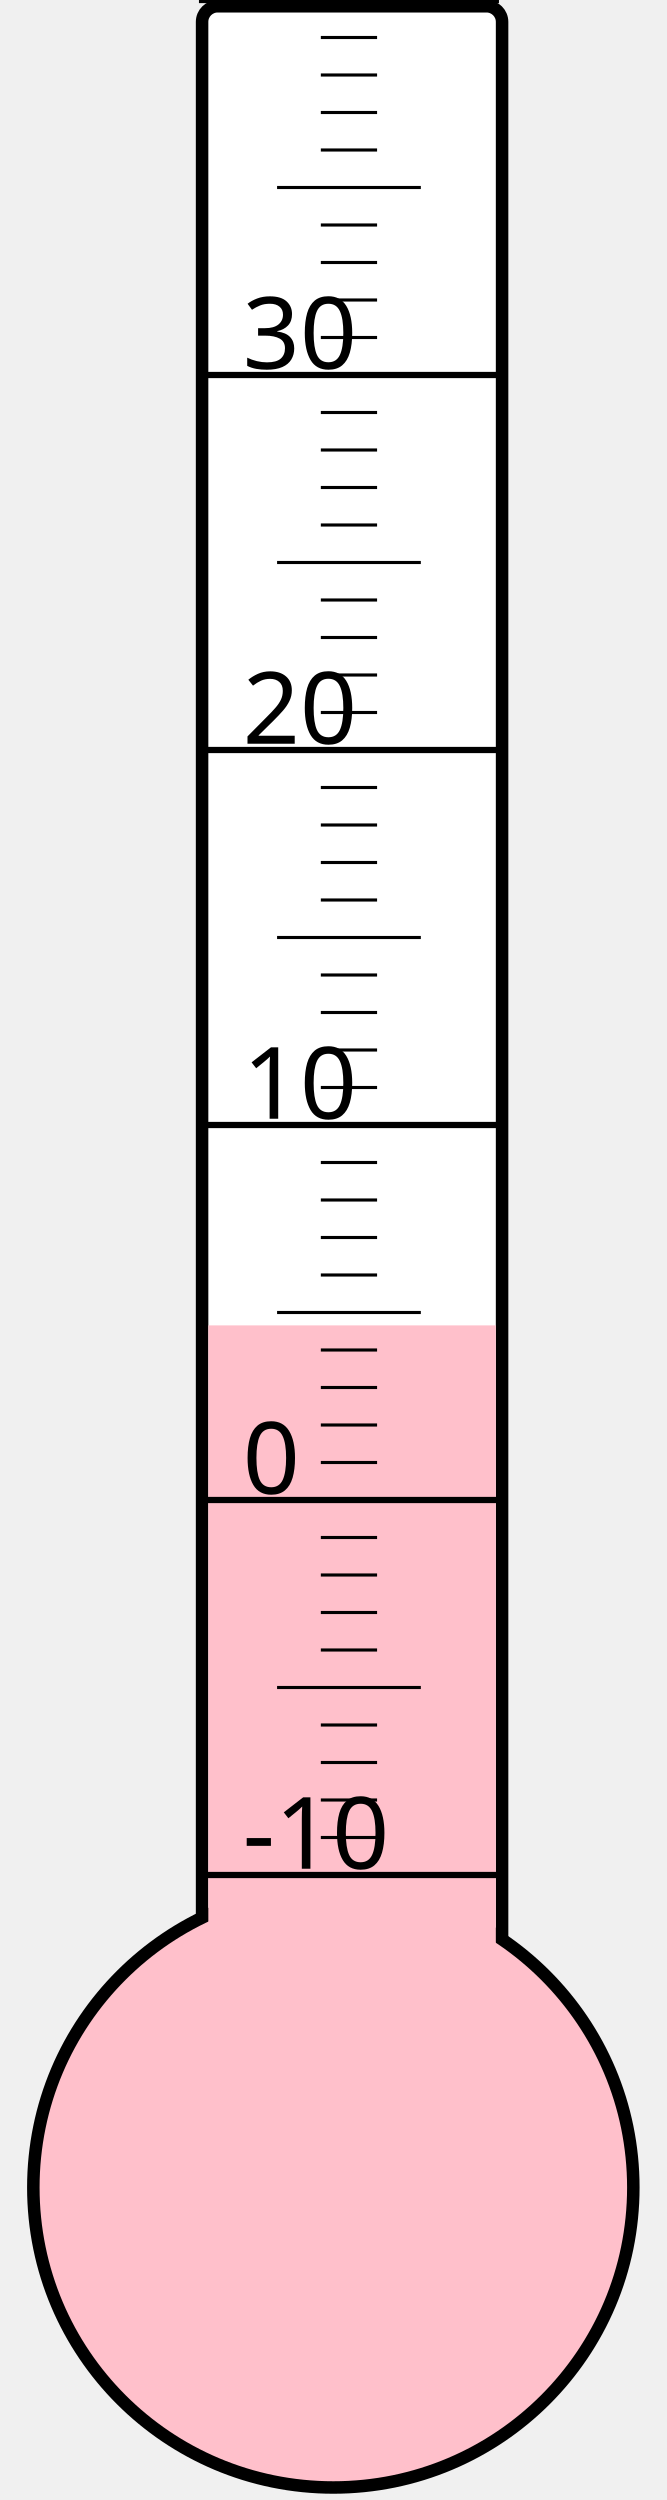
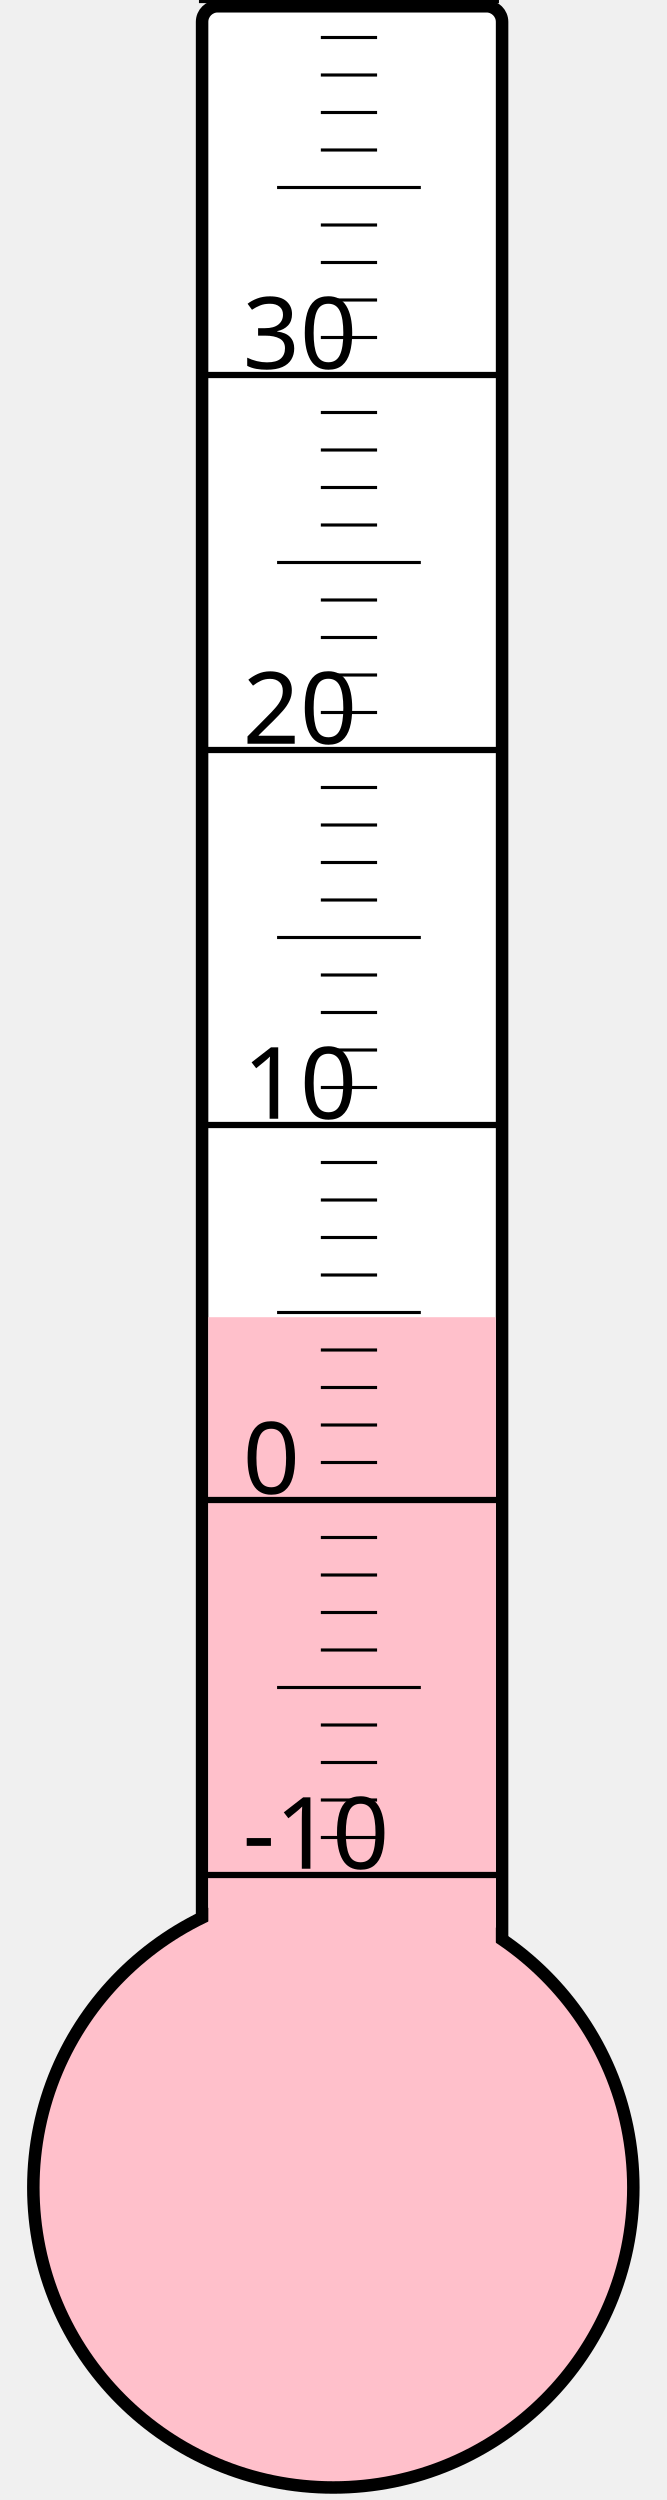
<svg xmlns="http://www.w3.org/2000/svg" width="40px" height="150px" viewBox="0 0 200 800">
  <rect width="200" height="800" x="0" y="0" style="fill: #ffffeb; fill-opacity: 0;" />
  <rect width="96" height="680" x="58" y="2" rx="5" ry="5" style="fill: white; fill-opacity: 1; stroke: black; stroke-width: 4;" />
  <circle cx="100" cy="700" r="96" style="fill: pink; stroke: black; stroke-width: 4;" />
-   <rect width="92" height="275.875" x="60" y="424.125" style="fill: pink; fill-opacity: 1; stroke-width: 0;" />
+   <rect width="92" height="278.5" x="60" y="421.5" style="fill: pink; fill-opacity: 1; stroke-width: 0;" />
  <text x="71" y="598" style="font-family: sans-serif; font-size: 24pt;">-10</text>
  <text x="71" y="478" style="font-family: sans-serif; font-size: 24pt;">0</text>
  <text x="71" y="358" style="font-family: sans-serif; font-size: 24pt;">10</text>
  <text x="71" y="238" style="font-family: sans-serif; font-size: 24pt;">20</text>
  <text x="71" y="118" style="font-family: sans-serif; font-size: 24pt;">30</text>
  <g style="stroke: black;">
    <line x1="57" y1="600" x2="153" y2="600" style="stroke-width: 2;" />
    <line x1="96" y1="588" x2="114" y2="588" style="stroke-width: 1;" />
    <line x1="96" y1="576" x2="114" y2="576" style="stroke-width: 1;" />
    <line x1="96" y1="564" x2="114" y2="564" style="stroke-width: 1;" />
    <line x1="96" y1="552" x2="114" y2="552" style="stroke-width: 1;" />
    <line x1="82" y1="540" x2="128" y2="540" style="stroke-width: 1;" />
    <line x1="96" y1="528" x2="114" y2="528" style="stroke-width: 1;" />
    <line x1="96" y1="516" x2="114" y2="516" style="stroke-width: 1;" />
    <line x1="96" y1="504" x2="114" y2="504" style="stroke-width: 1;" />
    <line x1="96" y1="492" x2="114" y2="492" style="stroke-width: 1;" />
    <line x1="57" y1="480" x2="153" y2="480" style="stroke-width: 2;" />
    <line x1="96" y1="468" x2="114" y2="468" style="stroke-width: 1;" />
    <line x1="96" y1="456" x2="114" y2="456" style="stroke-width: 1;" />
    <line x1="96" y1="444" x2="114" y2="444" style="stroke-width: 1;" />
    <line x1="96" y1="432" x2="114" y2="432" style="stroke-width: 1;" />
    <line x1="82" y1="420" x2="128" y2="420" style="stroke-width: 1;" />
    <line x1="96" y1="408" x2="114" y2="408" style="stroke-width: 1;" />
    <line x1="96" y1="396" x2="114" y2="396" style="stroke-width: 1;" />
    <line x1="96" y1="384" x2="114" y2="384" style="stroke-width: 1;" />
    <line x1="96" y1="372" x2="114" y2="372" style="stroke-width: 1;" />
    <line x1="57" y1="360" x2="153" y2="360" style="stroke-width: 2;" />
    <line x1="96" y1="348" x2="114" y2="348" style="stroke-width: 1;" />
    <line x1="96" y1="336" x2="114" y2="336" style="stroke-width: 1;" />
    <line x1="96" y1="324" x2="114" y2="324" style="stroke-width: 1;" />
    <line x1="96" y1="312" x2="114" y2="312" style="stroke-width: 1;" />
    <line x1="82" y1="300" x2="128" y2="300" style="stroke-width: 1;" />
    <line x1="96" y1="288" x2="114" y2="288" style="stroke-width: 1;" />
    <line x1="96" y1="276" x2="114" y2="276" style="stroke-width: 1;" />
    <line x1="96" y1="264" x2="114" y2="264" style="stroke-width: 1;" />
    <line x1="96" y1="252" x2="114" y2="252" style="stroke-width: 1;" />
    <line x1="57" y1="240" x2="153" y2="240" style="stroke-width: 2;" />
    <line x1="96" y1="228" x2="114" y2="228" style="stroke-width: 1;" />
    <line x1="96" y1="216" x2="114" y2="216" style="stroke-width: 1;" />
    <line x1="96" y1="204" x2="114" y2="204" style="stroke-width: 1;" />
    <line x1="96" y1="192" x2="114" y2="192" style="stroke-width: 1;" />
    <line x1="82" y1="180" x2="128" y2="180" style="stroke-width: 1;" />
    <line x1="96" y1="168" x2="114" y2="168" style="stroke-width: 1;" />
    <line x1="96" y1="156" x2="114" y2="156" style="stroke-width: 1;" />
    <line x1="96" y1="144" x2="114" y2="144" style="stroke-width: 1;" />
    <line x1="96" y1="132" x2="114" y2="132" style="stroke-width: 1;" />
    <line x1="57" y1="120" x2="153" y2="120" style="stroke-width: 2;" />
    <line x1="96" y1="108" x2="114" y2="108" style="stroke-width: 1;" />
    <line x1="96" y1="96" x2="114" y2="96" style="stroke-width: 1;" />
    <line x1="96" y1="84" x2="114" y2="84" style="stroke-width: 1;" />
    <line x1="96" y1="72" x2="114" y2="72" style="stroke-width: 1;" />
    <line x1="82" y1="60" x2="128" y2="60" style="stroke-width: 1;" />
    <line x1="96" y1="48" x2="114" y2="48" style="stroke-width: 1;" />
    <line x1="96" y1="36" x2="114" y2="36" style="stroke-width: 1;" />
    <line x1="96" y1="24" x2="114" y2="24" style="stroke-width: 1;" />
    <line x1="96" y1="12" x2="114" y2="12" style="stroke-width: 1;" />
    <line x1="57" y1="0" x2="153" y2="0" style="stroke-width: 2;" />
  </g>
</svg>
